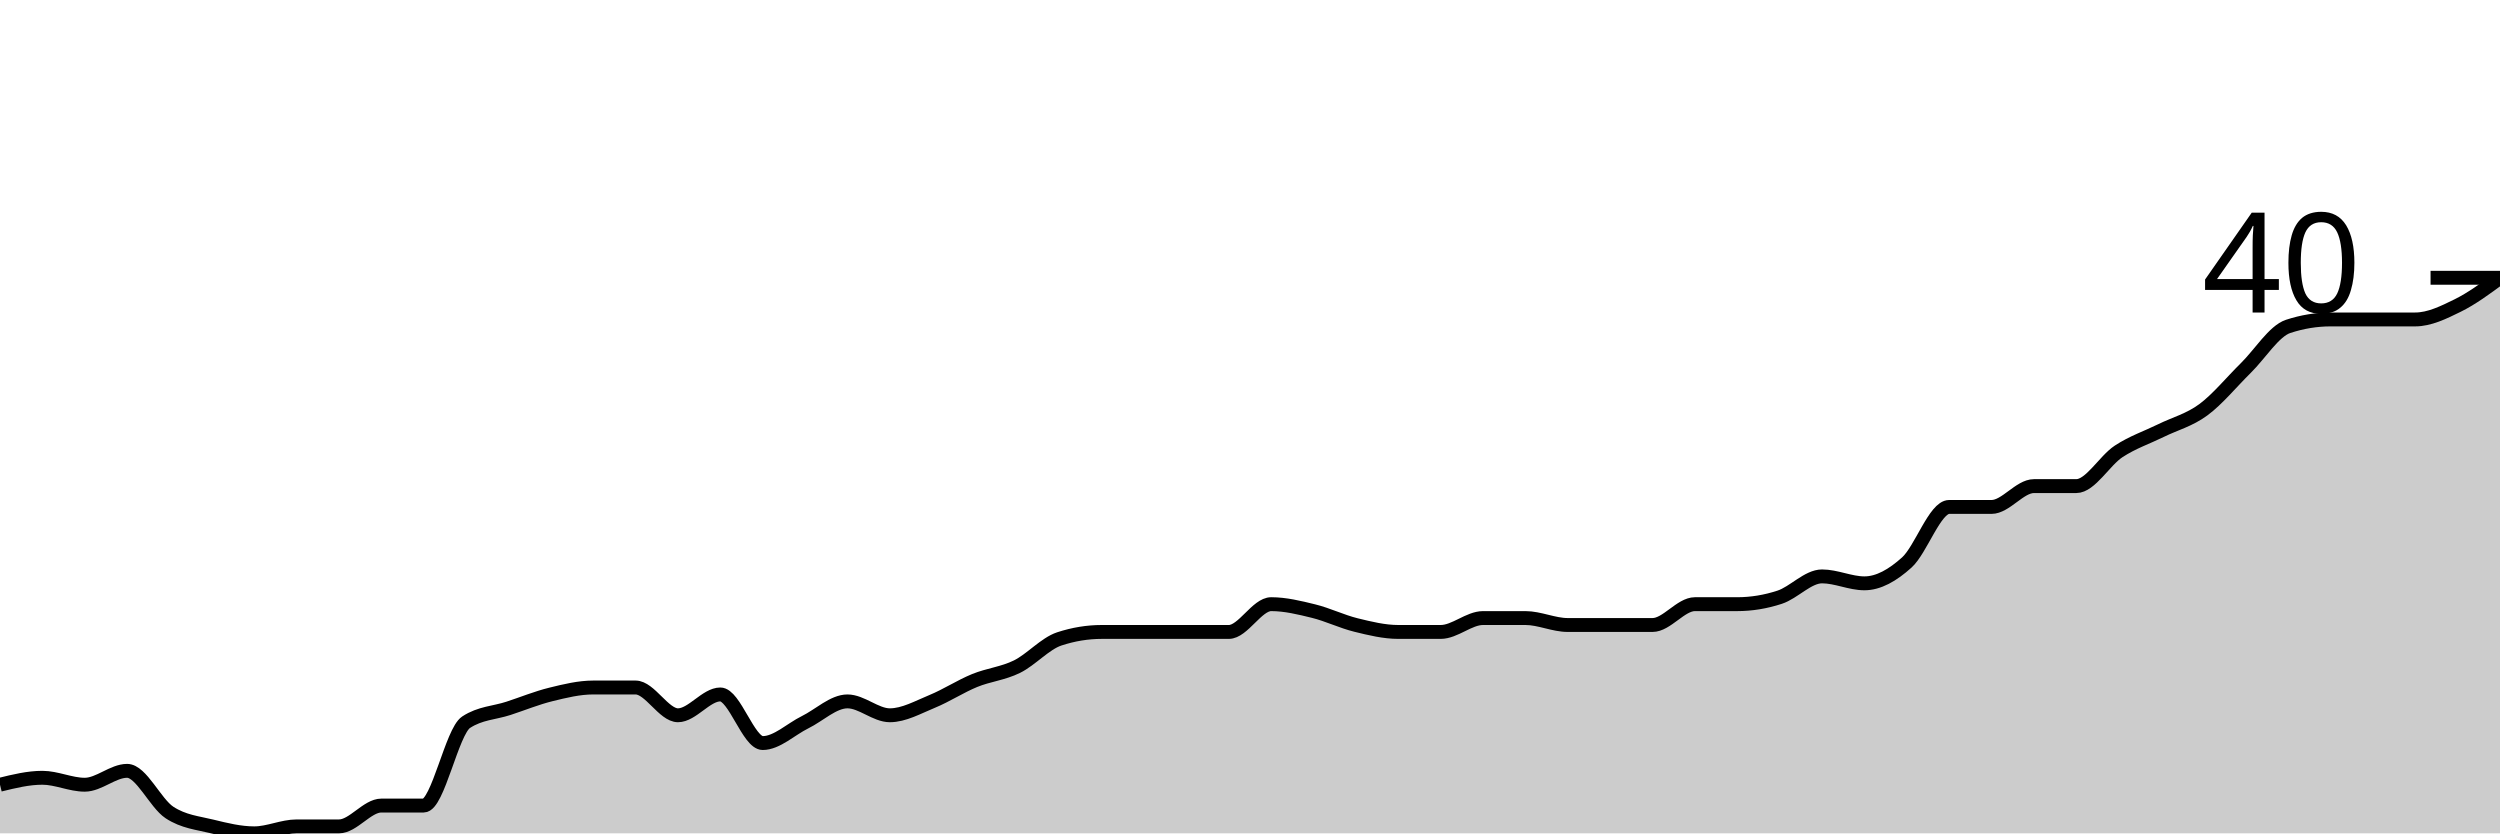
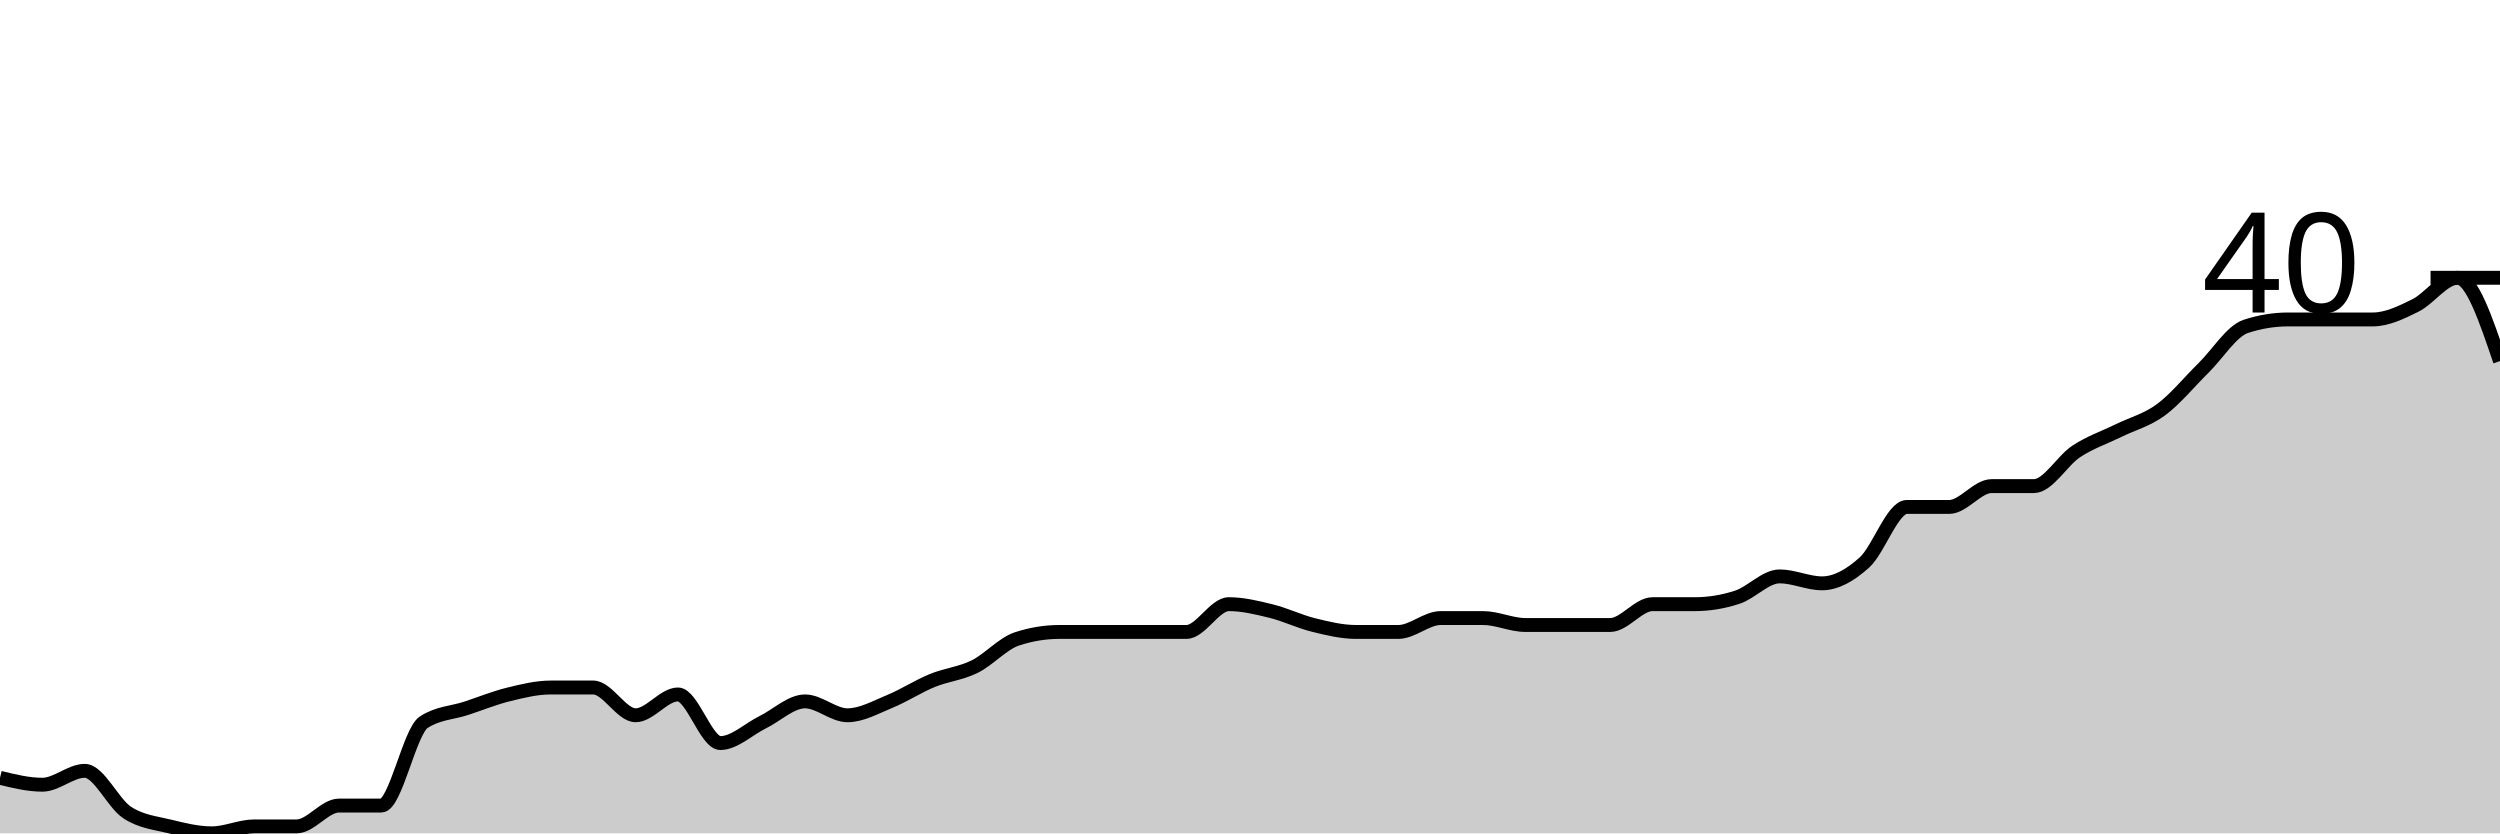
<svg xmlns="http://www.w3.org/2000/svg" viewBox="0 0 180 60">
  <g transform="translate(0,20)">
-     <path class="area" fill="rgba(0, 0, 0, 0.2)" d="M0,36.5C1.017,36.25,2.034,36,3.051,36C4.068,36,5.085,36.5,6.102,36.5C7.119,36.5,8.136,35.5,9.153,35.5C10.169,35.5,11.186,37.833,12.203,38.5C13.22,39.167,14.237,39.25,15.254,39.5C16.271,39.75,17.288,40,18.305,40C19.322,40,20.339,39.5,21.356,39.5C22.373,39.5,23.39,39.5,24.407,39.5C25.424,39.5,26.441,38,27.458,38C28.475,38,29.492,38,30.508,38C31.525,38,32.542,32.667,33.559,32C34.576,31.333,35.593,31.333,36.61,31C37.627,30.667,38.644,30.25,39.661,30C40.678,29.75,41.695,29.5,42.712,29.5C43.729,29.5,44.746,29.5,45.763,29.5C46.78,29.5,47.797,31.5,48.814,31.5C49.831,31.5,50.847,30,51.864,30C52.881,30,53.898,33.5,54.915,33.5C55.932,33.5,56.949,32.5,57.966,32C58.983,31.5,60,30.5,61.017,30.5C62.034,30.5,63.051,31.5,64.068,31.5C65.085,31.5,66.102,30.917,67.119,30.5C68.136,30.083,69.153,29.417,70.169,29C71.186,28.583,72.203,28.5,73.22,28C74.237,27.5,75.254,26.333,76.271,26C77.288,25.667,78.305,25.5,79.322,25.5C80.339,25.5,81.356,25.5,82.373,25.5C83.39,25.5,84.407,25.5,85.424,25.5C86.441,25.5,87.458,25.5,88.475,25.5C89.492,25.5,90.508,23.5,91.525,23.5C92.542,23.5,93.559,23.75,94.576,24C95.593,24.25,96.61,24.75,97.627,25C98.644,25.25,99.661,25.5,100.678,25.5C101.695,25.5,102.712,25.5,103.729,25.5C104.746,25.5,105.763,24.5,106.78,24.5C107.797,24.5,108.814,24.5,109.831,24.5C110.847,24.5,111.864,25,112.881,25C113.898,25,114.915,25,115.932,25C116.949,25,117.966,25,118.983,25C120,25,121.017,23.5,122.034,23.5C123.051,23.5,124.068,23.5,125.085,23.5C126.102,23.5,127.119,23.333,128.136,23C129.153,22.667,130.169,21.5,131.186,21.5C132.203,21.5,133.22,22,134.237,22C135.254,22,136.271,21.417,137.288,20.5C138.305,19.583,139.322,16.5,140.339,16.5C141.356,16.5,142.373,16.5,143.39,16.5C144.407,16.5,145.424,15,146.441,15C147.458,15,148.475,15,149.492,15C150.508,15,151.525,13.167,152.542,12.5C153.559,11.833,154.576,11.5,155.593,11C156.61,10.5,157.627,10.25,158.644,9.5C159.661,8.75,160.678,7.5,161.695,6.5C162.712,5.5,163.729,3.833,164.746,3.5C165.763,3.167,166.78,3,167.797,3C168.814,3,169.831,3,170.847,3C171.864,3,172.881,3,173.898,3C174.915,3,175.932,2.5,176.949,2C177.966,1.5,178.983,0.75,180,0L180,40C178.983,40,177.966,40,176.949,40C175.932,40,174.915,40,173.898,40C172.881,40,171.864,40,170.847,40C169.831,40,168.814,40,167.797,40C166.78,40,165.763,40,164.746,40C163.729,40,162.712,40,161.695,40C160.678,40,159.661,40,158.644,40C157.627,40,156.61,40,155.593,40C154.576,40,153.559,40,152.542,40C151.525,40,150.508,40,149.492,40C148.475,40,147.458,40,146.441,40C145.424,40,144.407,40,143.39,40C142.373,40,141.356,40,140.339,40C139.322,40,138.305,40,137.288,40C136.271,40,135.254,40,134.237,40C133.22,40,132.203,40,131.186,40C130.169,40,129.153,40,128.136,40C127.119,40,126.102,40,125.085,40C124.068,40,123.051,40,122.034,40C121.017,40,120,40,118.983,40C117.966,40,116.949,40,115.932,40C114.915,40,113.898,40,112.881,40C111.864,40,110.847,40,109.831,40C108.814,40,107.797,40,106.78,40C105.763,40,104.746,40,103.729,40C102.712,40,101.695,40,100.678,40C99.661,40,98.644,40,97.627,40C96.61,40,95.593,40,94.576,40C93.559,40,92.542,40,91.525,40C90.508,40,89.492,40,88.475,40C87.458,40,86.441,40,85.424,40C84.407,40,83.39,40,82.373,40C81.356,40,80.339,40,79.322,40C78.305,40,77.288,40,76.271,40C75.254,40,74.237,40,73.22,40C72.203,40,71.186,40,70.169,40C69.153,40,68.136,40,67.119,40C66.102,40,65.085,40,64.068,40C63.051,40,62.034,40,61.017,40C60,40,58.983,40,57.966,40C56.949,40,55.932,40,54.915,40C53.898,40,52.881,40,51.864,40C50.847,40,49.831,40,48.814,40C47.797,40,46.78,40,45.763,40C44.746,40,43.729,40,42.712,40C41.695,40,40.678,40,39.661,40C38.644,40,37.627,40,36.61,40C35.593,40,34.576,40,33.559,40C32.542,40,31.525,40,30.508,40C29.492,40,28.475,40,27.458,40C26.441,40,25.424,40,24.407,40C23.39,40,22.373,40,21.356,40C20.339,40,19.322,40,18.305,40C17.288,40,16.271,40,15.254,40C14.237,40,13.22,40,12.203,40C11.186,40,10.169,40,9.153,40C8.136,40,7.119,40,6.102,40C5.085,40,4.068,40,3.051,40C2.034,40,1.017,40,0,40Z" />
-     <path class="line" stroke="black" fill="none" d="M0,36.5C1.017,36.25,2.034,36,3.051,36C4.068,36,5.085,36.5,6.102,36.5C7.119,36.5,8.136,35.5,9.153,35.5C10.169,35.5,11.186,37.833,12.203,38.5C13.22,39.167,14.237,39.25,15.254,39.5C16.271,39.75,17.288,40,18.305,40C19.322,40,20.339,39.5,21.356,39.5C22.373,39.5,23.39,39.5,24.407,39.5C25.424,39.5,26.441,38,27.458,38C28.475,38,29.492,38,30.508,38C31.525,38,32.542,32.667,33.559,32C34.576,31.333,35.593,31.333,36.61,31C37.627,30.667,38.644,30.25,39.661,30C40.678,29.75,41.695,29.5,42.712,29.5C43.729,29.5,44.746,29.5,45.763,29.5C46.78,29.5,47.797,31.5,48.814,31.5C49.831,31.5,50.847,30,51.864,30C52.881,30,53.898,33.5,54.915,33.5C55.932,33.5,56.949,32.5,57.966,32C58.983,31.5,60,30.5,61.017,30.5C62.034,30.5,63.051,31.5,64.068,31.5C65.085,31.5,66.102,30.917,67.119,30.5C68.136,30.083,69.153,29.417,70.169,29C71.186,28.583,72.203,28.5,73.22,28C74.237,27.5,75.254,26.333,76.271,26C77.288,25.667,78.305,25.5,79.322,25.5C80.339,25.5,81.356,25.5,82.373,25.5C83.39,25.5,84.407,25.5,85.424,25.5C86.441,25.5,87.458,25.5,88.475,25.5C89.492,25.5,90.508,23.5,91.525,23.5C92.542,23.5,93.559,23.75,94.576,24C95.593,24.25,96.61,24.75,97.627,25C98.644,25.25,99.661,25.5,100.678,25.5C101.695,25.5,102.712,25.5,103.729,25.5C104.746,25.5,105.763,24.5,106.78,24.5C107.797,24.5,108.814,24.5,109.831,24.5C110.847,24.5,111.864,25,112.881,25C113.898,25,114.915,25,115.932,25C116.949,25,117.966,25,118.983,25C120,25,121.017,23.5,122.034,23.5C123.051,23.5,124.068,23.5,125.085,23.5C126.102,23.5,127.119,23.333,128.136,23C129.153,22.667,130.169,21.5,131.186,21.5C132.203,21.5,133.22,22,134.237,22C135.254,22,136.271,21.417,137.288,20.5C138.305,19.583,139.322,16.5,140.339,16.5C141.356,16.5,142.373,16.5,143.39,16.5C144.407,16.5,145.424,15,146.441,15C147.458,15,148.475,15,149.492,15C150.508,15,151.525,13.167,152.542,12.5C153.559,11.833,154.576,11.5,155.593,11C156.61,10.5,157.627,10.25,158.644,9.5C159.661,8.75,160.678,7.5,161.695,6.5C162.712,5.5,163.729,3.833,164.746,3.5C165.763,3.167,166.78,3,167.797,3C168.814,3,169.831,3,170.847,3C171.864,3,172.881,3,173.898,3C174.915,3,175.932,2.5,176.949,2C177.966,1.5,178.983,0.75,180,0" />
+     <path class="area" fill="rgba(0, 0, 0, 0.2)" d="M0,36C1.017,36.25,2.034,36.5,3.051,36.5C4.068,36.5,5.085,35.5,6.102,35.5C7.119,35.5,8.136,37.833,9.153,38.5C10.169,39.167,11.186,39.25,12.203,39.5C13.22,39.75,14.237,40,15.254,40C16.271,40,17.288,39.5,18.305,39.5C19.322,39.5,20.339,39.5,21.356,39.5C22.373,39.5,23.39,38,24.407,38C25.424,38,26.441,38,27.458,38C28.475,38,29.492,32.667,30.508,32C31.525,31.333,32.542,31.333,33.559,31C34.576,30.667,35.593,30.25,36.61,30C37.627,29.75,38.644,29.5,39.661,29.5C40.678,29.5,41.695,29.5,42.712,29.5C43.729,29.5,44.746,31.5,45.763,31.5C46.78,31.5,47.797,30,48.814,30C49.831,30,50.847,33.5,51.864,33.5C52.881,33.5,53.898,32.5,54.915,32C55.932,31.5,56.949,30.5,57.966,30.5C58.983,30.5,60,31.5,61.017,31.5C62.034,31.5,63.051,30.917,64.068,30.5C65.085,30.083,66.102,29.417,67.119,29C68.136,28.583,69.153,28.5,70.169,28C71.186,27.5,72.203,26.333,73.22,26C74.237,25.667,75.254,25.5,76.271,25.5C77.288,25.5,78.305,25.5,79.322,25.5C80.339,25.5,81.356,25.5,82.373,25.5C83.39,25.5,84.407,25.5,85.424,25.5C86.441,25.5,87.458,23.5,88.475,23.5C89.492,23.5,90.508,23.75,91.525,24C92.542,24.25,93.559,24.75,94.576,25C95.593,25.25,96.61,25.5,97.627,25.5C98.644,25.5,99.661,25.5,100.678,25.5C101.695,25.5,102.712,24.5,103.729,24.5C104.746,24.5,105.763,24.5,106.78,24.5C107.797,24.5,108.814,25,109.831,25C110.847,25,111.864,25,112.881,25C113.898,25,114.915,25,115.932,25C116.949,25,117.966,23.5,118.983,23.5C120,23.5,121.017,23.5,122.034,23.5C123.051,23.5,124.068,23.333,125.085,23C126.102,22.667,127.119,21.5,128.136,21.5C129.153,21.5,130.169,22,131.186,22C132.203,22,133.22,21.417,134.237,20.5C135.254,19.583,136.271,16.5,137.288,16.5C138.305,16.5,139.322,16.5,140.339,16.5C141.356,16.5,142.373,15,143.39,15C144.407,15,145.424,15,146.441,15C147.458,15,148.475,13.167,149.492,12.5C150.508,11.833,151.525,11.5,152.542,11C153.559,10.5,154.576,10.25,155.593,9.5C156.61,8.75,157.627,7.5,158.644,6.5C159.661,5.5,160.678,3.833,161.695,3.5C162.712,3.167,163.729,3,164.746,3C165.763,3,166.78,3,167.797,3C168.814,3,169.831,3,170.847,3C171.864,3,172.881,2.5,173.898,2C174.915,1.5,175.932,0,176.949,0C177.966,0,178.983,3,180,6L180,40C178.983,40,177.966,40,176.949,40C175.932,40,174.915,40,173.898,40C172.881,40,171.864,40,170.847,40C169.831,40,168.814,40,167.797,40C166.78,40,165.763,40,164.746,40C163.729,40,162.712,40,161.695,40C160.678,40,159.661,40,158.644,40C157.627,40,156.61,40,155.593,40C154.576,40,153.559,40,152.542,40C151.525,40,150.508,40,149.492,40C148.475,40,147.458,40,146.441,40C145.424,40,144.407,40,143.39,40C142.373,40,141.356,40,140.339,40C139.322,40,138.305,40,137.288,40C136.271,40,135.254,40,134.237,40C133.22,40,132.203,40,131.186,40C130.169,40,129.153,40,128.136,40C127.119,40,126.102,40,125.085,40C124.068,40,123.051,40,122.034,40C121.017,40,120,40,118.983,40C117.966,40,116.949,40,115.932,40C114.915,40,113.898,40,112.881,40C111.864,40,110.847,40,109.831,40C108.814,40,107.797,40,106.78,40C105.763,40,104.746,40,103.729,40C102.712,40,101.695,40,100.678,40C99.661,40,98.644,40,97.627,40C96.61,40,95.593,40,94.576,40C93.559,40,92.542,40,91.525,40C90.508,40,89.492,40,88.475,40C87.458,40,86.441,40,85.424,40C84.407,40,83.39,40,82.373,40C81.356,40,80.339,40,79.322,40C78.305,40,77.288,40,76.271,40C75.254,40,74.237,40,73.22,40C72.203,40,71.186,40,70.169,40C69.153,40,68.136,40,67.119,40C66.102,40,65.085,40,64.068,40C63.051,40,62.034,40,61.017,40C60,40,58.983,40,57.966,40C56.949,40,55.932,40,54.915,40C53.898,40,52.881,40,51.864,40C50.847,40,49.831,40,48.814,40C47.797,40,46.78,40,45.763,40C44.746,40,43.729,40,42.712,40C41.695,40,40.678,40,39.661,40C38.644,40,37.627,40,36.61,40C35.593,40,34.576,40,33.559,40C32.542,40,31.525,40,30.508,40C29.492,40,28.475,40,27.458,40C26.441,40,25.424,40,24.407,40C23.39,40,22.373,40,21.356,40C20.339,40,19.322,40,18.305,40C17.288,40,16.271,40,15.254,40C14.237,40,13.22,40,12.203,40C11.186,40,10.169,40,9.153,40C8.136,40,7.119,40,6.102,40C5.085,40,4.068,40,3.051,40C2.034,40,1.017,40,0,40Z" />
+     <path class="line" stroke="black" fill="none" d="M0,36C1.017,36.25,2.034,36.5,3.051,36.5C4.068,36.5,5.085,35.5,6.102,35.5C7.119,35.5,8.136,37.833,9.153,38.5C10.169,39.167,11.186,39.25,12.203,39.5C13.22,39.75,14.237,40,15.254,40C16.271,40,17.288,39.5,18.305,39.5C19.322,39.5,20.339,39.5,21.356,39.5C22.373,39.5,23.39,38,24.407,38C25.424,38,26.441,38,27.458,38C28.475,38,29.492,32.667,30.508,32C31.525,31.333,32.542,31.333,33.559,31C34.576,30.667,35.593,30.25,36.61,30C37.627,29.75,38.644,29.5,39.661,29.5C40.678,29.5,41.695,29.5,42.712,29.5C43.729,29.5,44.746,31.5,45.763,31.5C46.78,31.5,47.797,30,48.814,30C49.831,30,50.847,33.5,51.864,33.5C52.881,33.5,53.898,32.5,54.915,32C55.932,31.5,56.949,30.5,57.966,30.5C58.983,30.5,60,31.5,61.017,31.5C62.034,31.5,63.051,30.917,64.068,30.5C65.085,30.083,66.102,29.417,67.119,29C68.136,28.583,69.153,28.5,70.169,28C71.186,27.5,72.203,26.333,73.22,26C74.237,25.667,75.254,25.5,76.271,25.5C77.288,25.5,78.305,25.5,79.322,25.5C80.339,25.5,81.356,25.5,82.373,25.5C83.39,25.5,84.407,25.5,85.424,25.5C86.441,25.5,87.458,23.5,88.475,23.5C89.492,23.5,90.508,23.75,91.525,24C92.542,24.25,93.559,24.75,94.576,25C95.593,25.25,96.61,25.5,97.627,25.5C98.644,25.5,99.661,25.5,100.678,25.5C101.695,25.5,102.712,24.5,103.729,24.5C104.746,24.5,105.763,24.5,106.78,24.5C107.797,24.5,108.814,25,109.831,25C110.847,25,111.864,25,112.881,25C113.898,25,114.915,25,115.932,25C116.949,25,117.966,23.5,118.983,23.5C120,23.5,121.017,23.5,122.034,23.5C123.051,23.5,124.068,23.333,125.085,23C126.102,22.667,127.119,21.5,128.136,21.5C129.153,21.5,130.169,22,131.186,22C132.203,22,133.22,21.417,134.237,20.5C135.254,19.583,136.271,16.5,137.288,16.5C138.305,16.5,139.322,16.5,140.339,16.5C141.356,16.5,142.373,15,143.39,15C144.407,15,145.424,15,146.441,15C147.458,15,148.475,13.167,149.492,12.5C150.508,11.833,151.525,11.5,152.542,11C153.559,10.5,154.576,10.25,155.593,9.5C156.61,8.75,157.627,7.5,158.644,6.5C159.661,5.5,160.678,3.833,161.695,3.5C162.712,3.167,163.729,3,164.746,3C165.763,3,166.78,3,167.797,3C168.814,3,169.831,3,170.847,3C171.864,3,172.881,2.5,173.898,2C174.915,1.5,175.932,0,176.949,0C177.966,0,178.983,3,180,6" />
    <path class="axis-ceiling" stroke-width="1" stroke="black" fill="none" d="M175,0L180,0" />
    <text class="axis-ceiling-label" font-family="sans-serif" text-anchor="end" font-size="10px" x="170" y="2.5">40</text>
  </g>
</svg>
